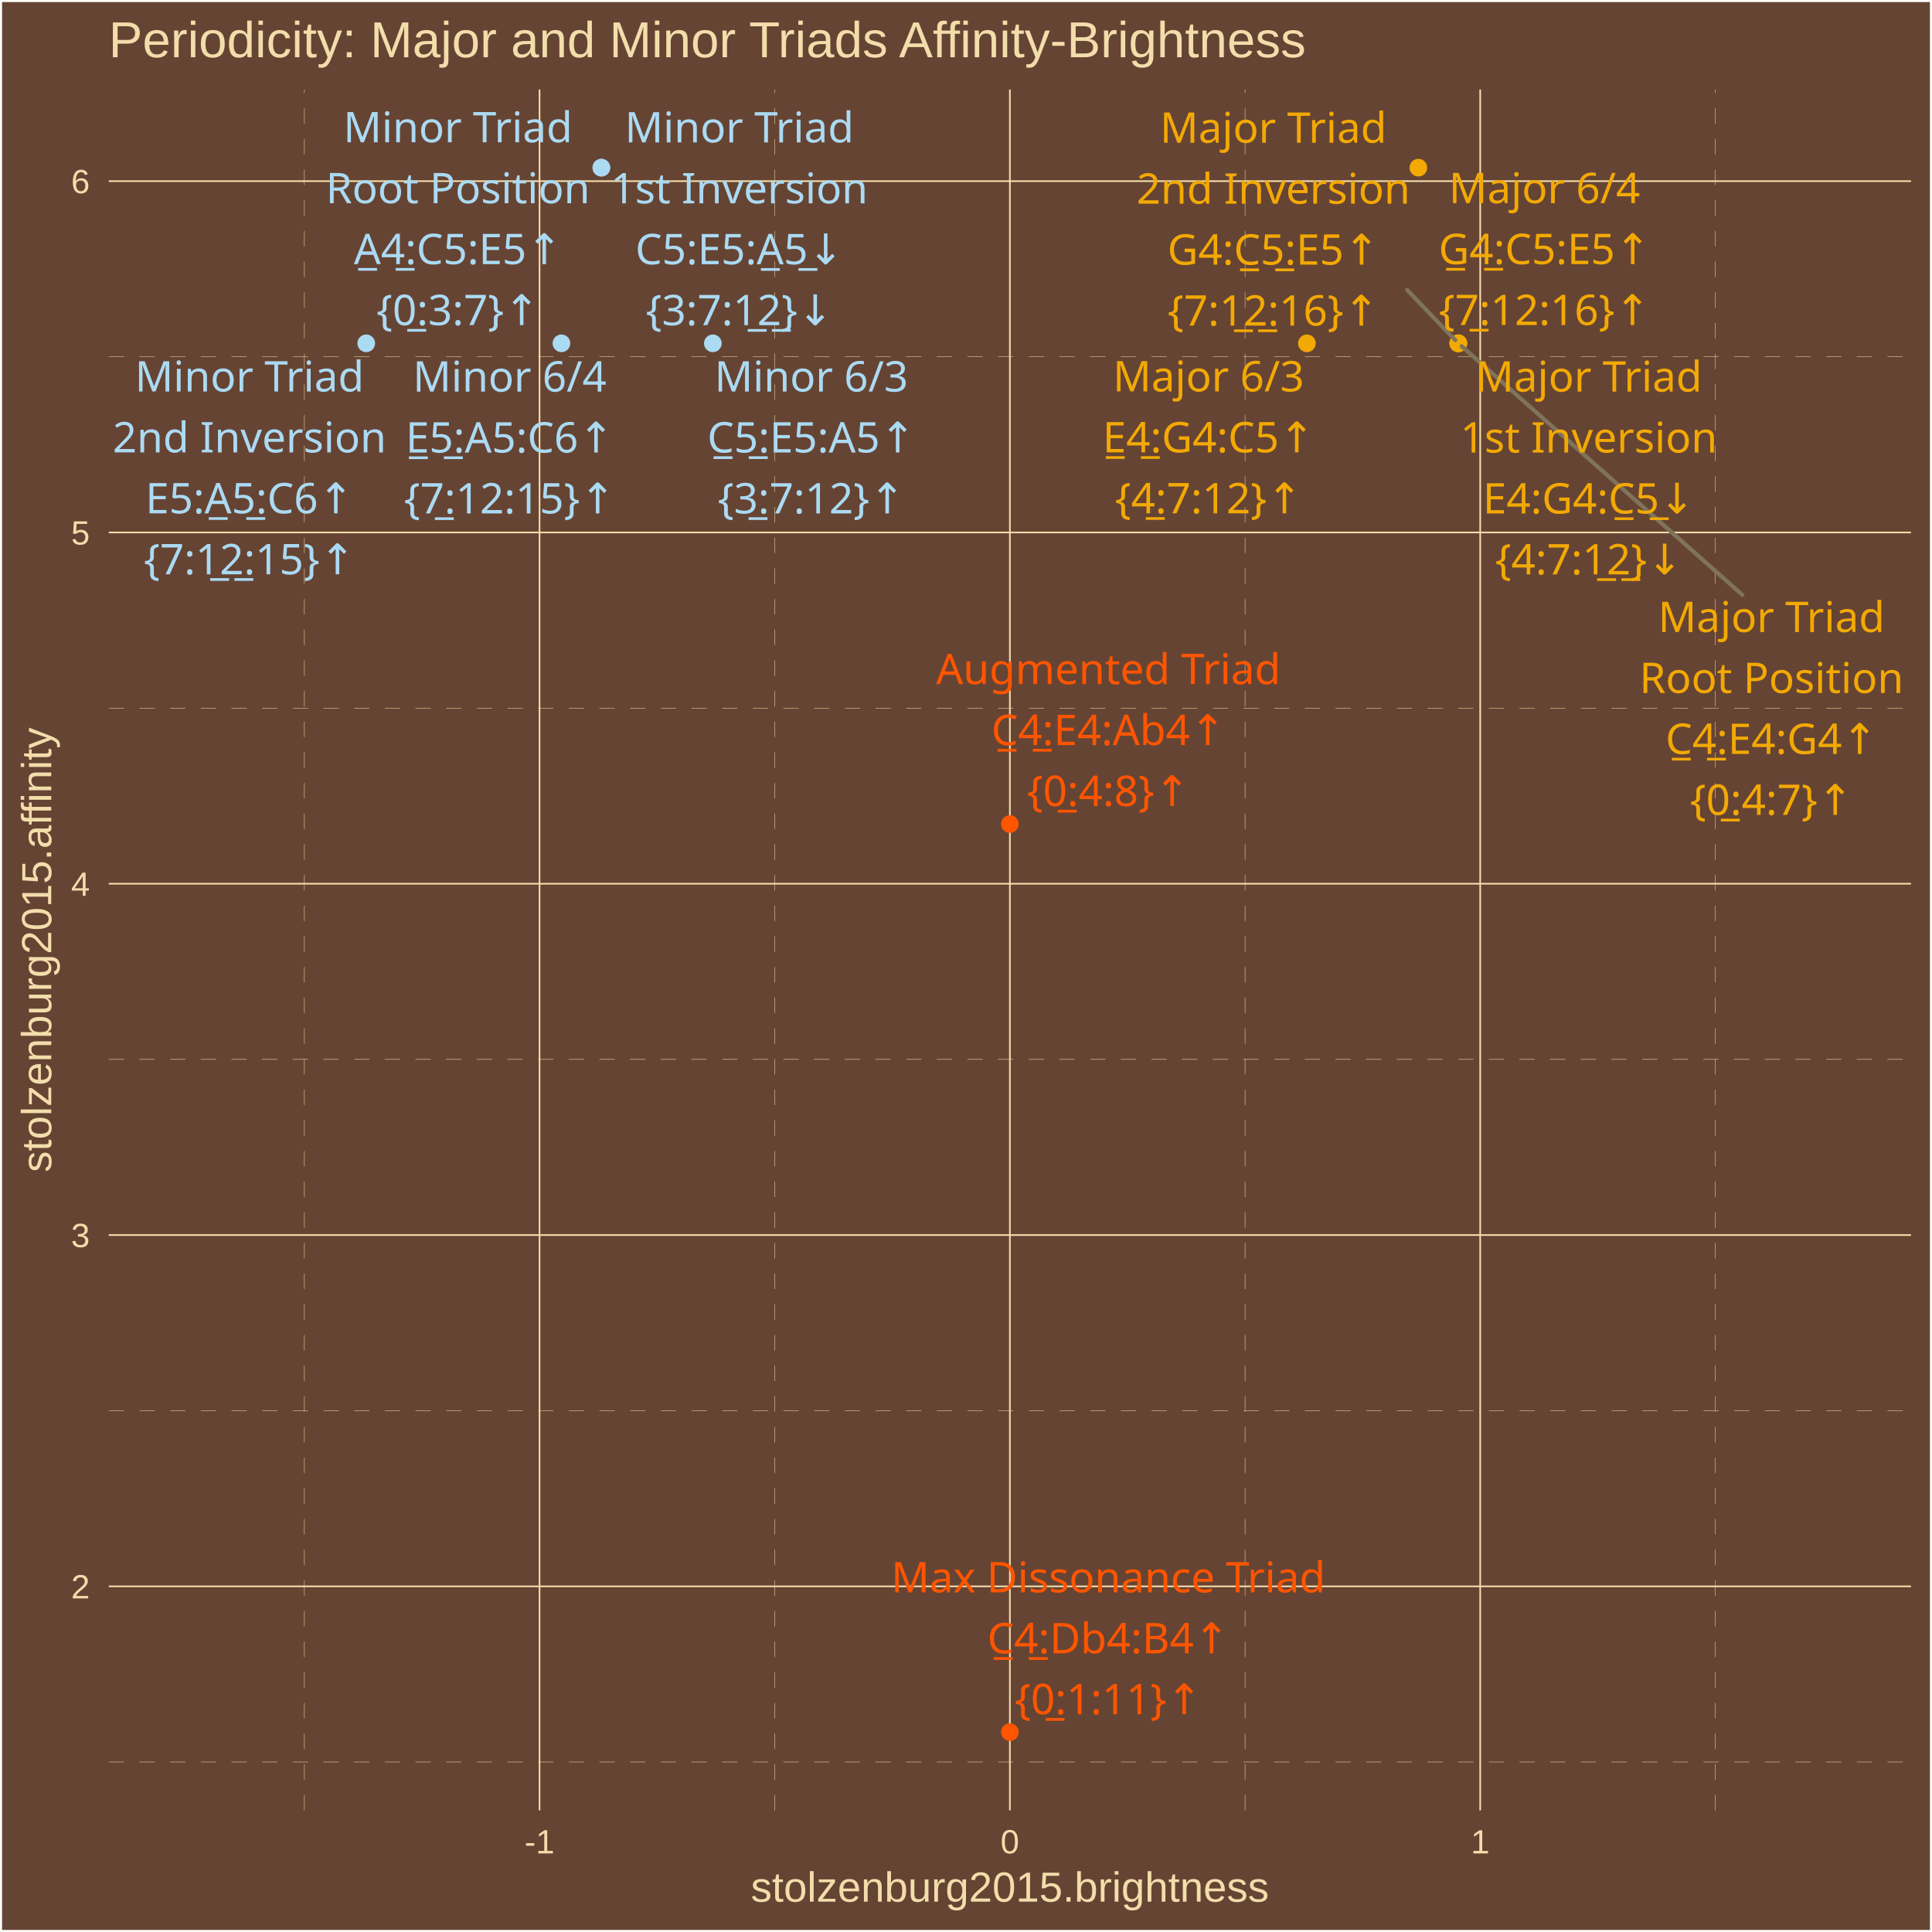
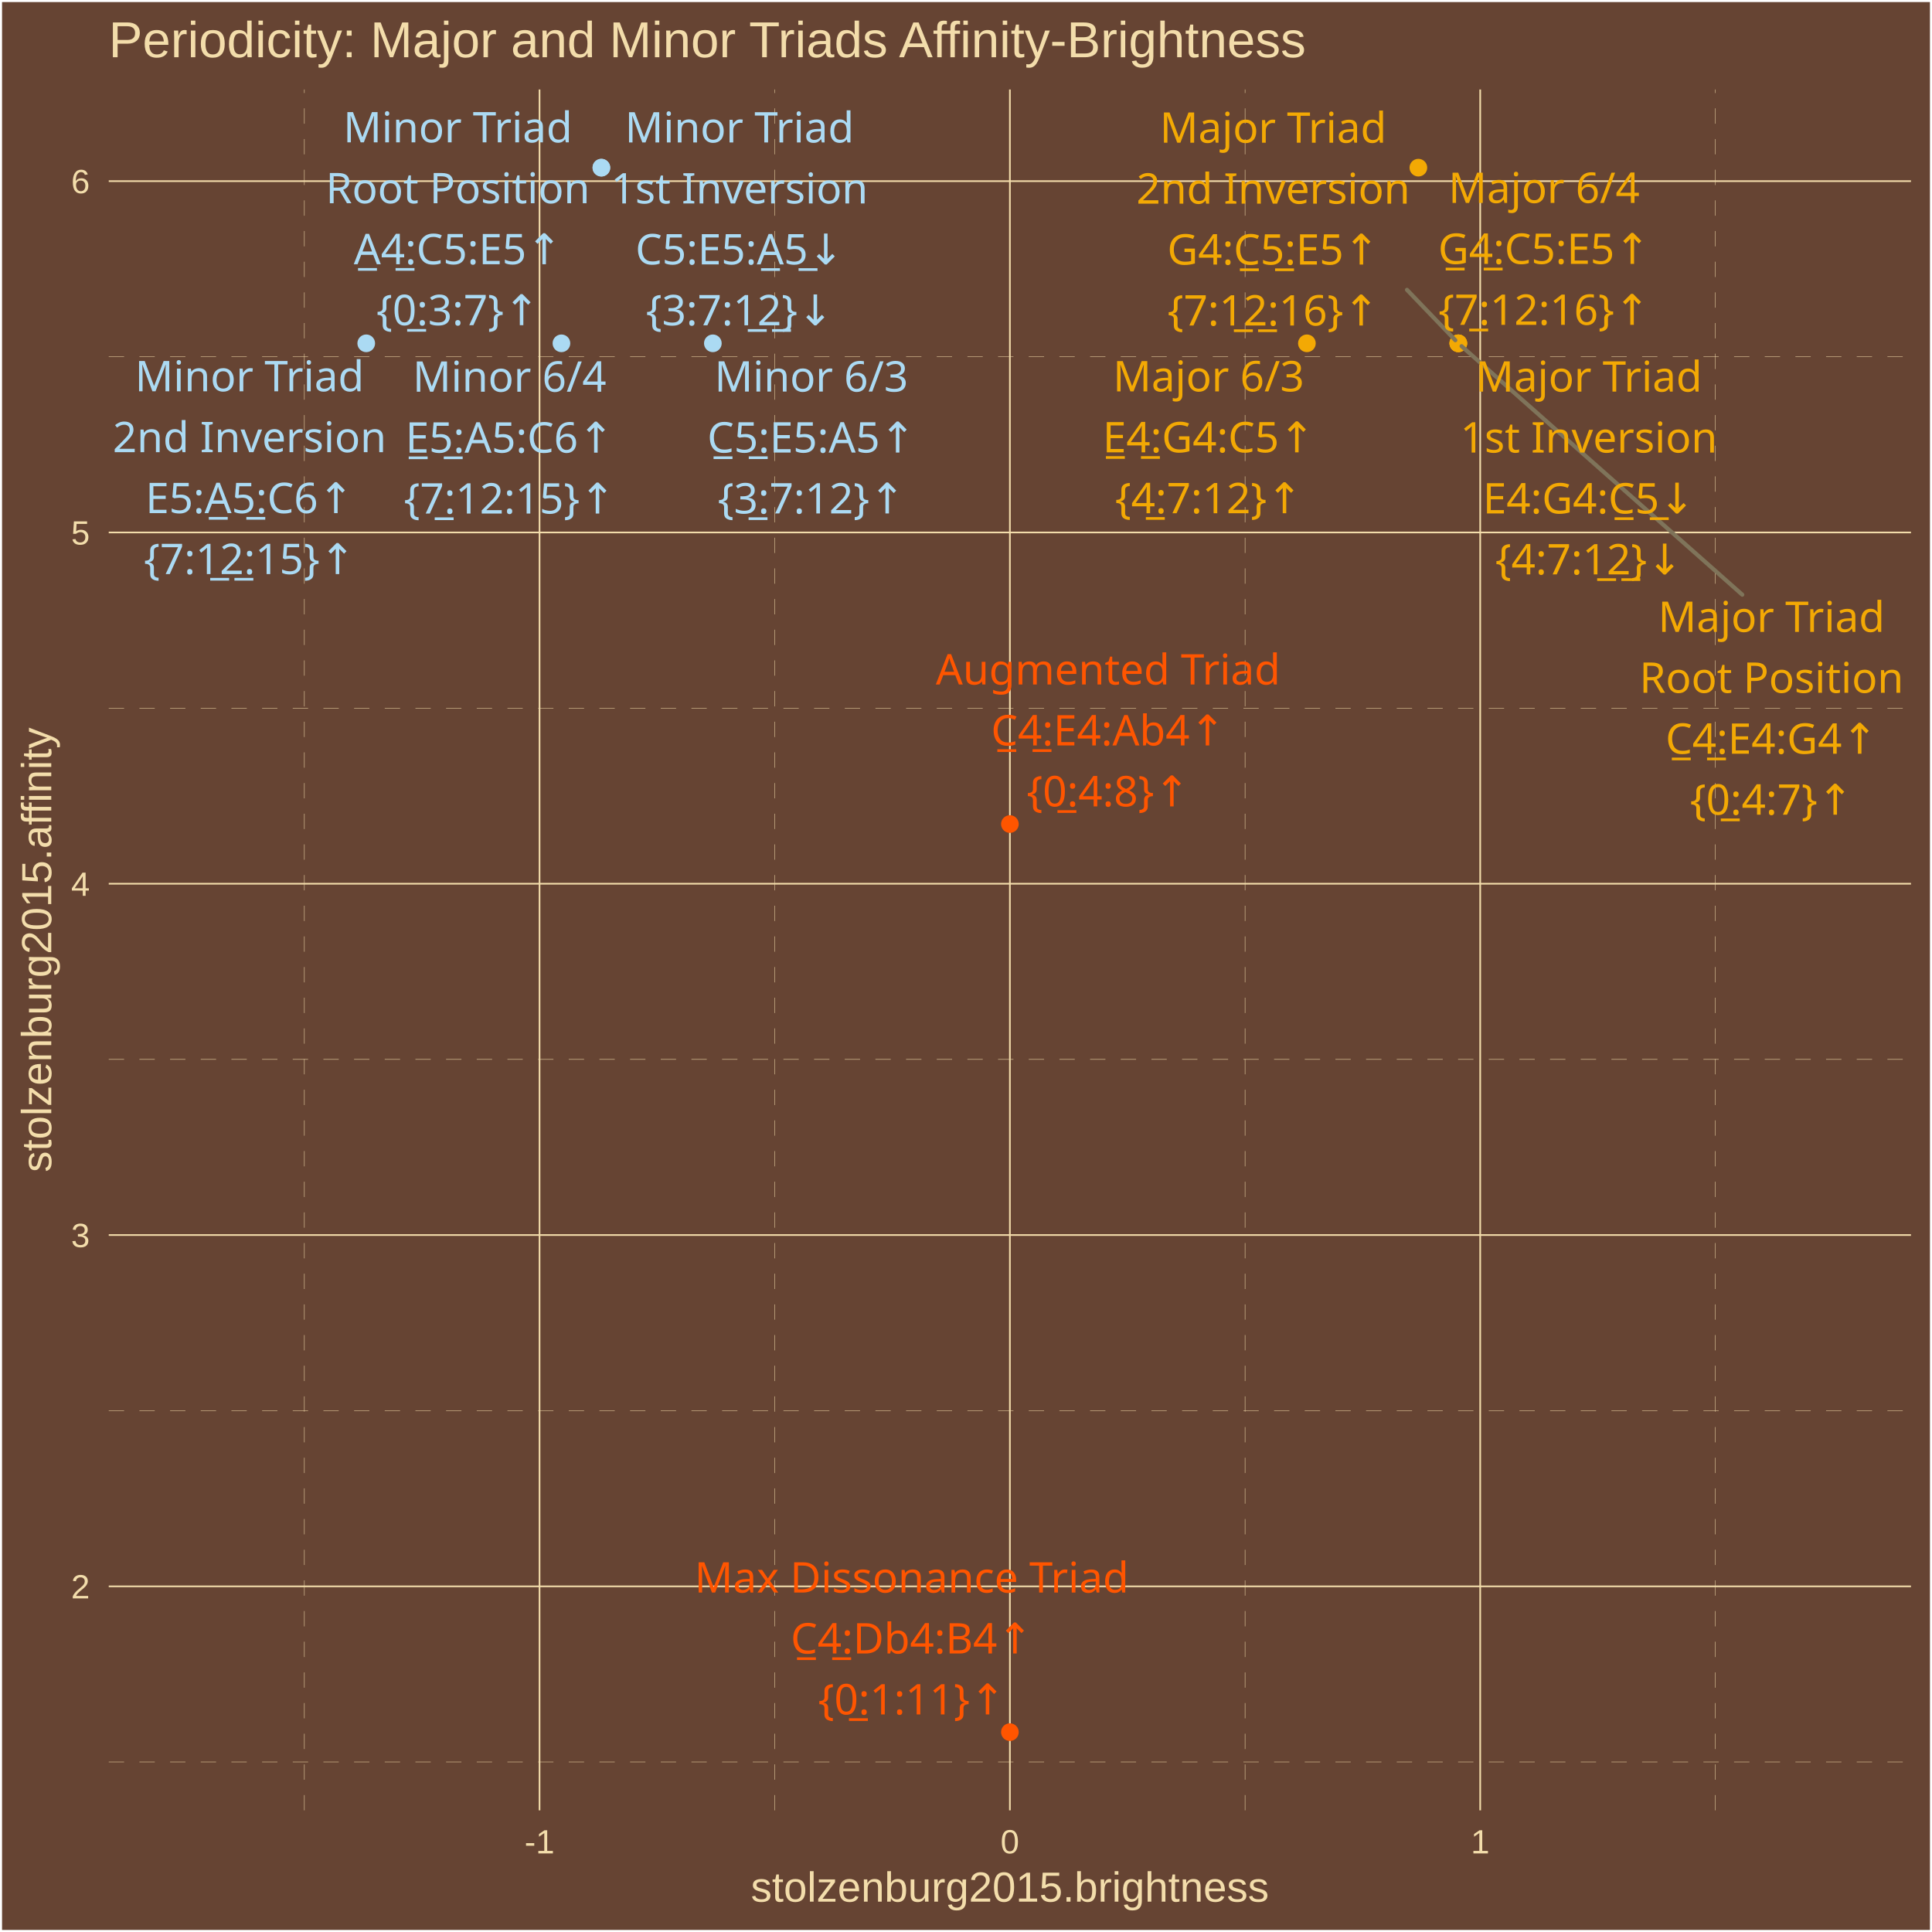
<svg xmlns="http://www.w3.org/2000/svg" class="svglite" width="504.00pt" height="504.00pt" viewBox="0 0 504.00 504.00">
  <defs>
    <style type="text/css">
    .svglite line, .svglite polyline, .svglite polygon, .svglite path, .svglite rect, .svglite circle {
      fill: none;
      stroke: #000000;
      stroke-linecap: round;
      stroke-linejoin: round;
      stroke-miterlimit: 10.00;
    }
    .svglite text {
      white-space: pre;
    }
  </style>
  </defs>
  <rect width="100%" height="100%" style="stroke: none; fill: #664433;" />
  <defs>
    <clipPath id="cpMC4wMHw1MDQuMDB8MC4wMHw1MDQuMDA=">
      <rect x="0.00" y="0.00" width="504.00" height="504.00" />
    </clipPath>
  </defs>
  <g clip-path="url(#cpMC4wMHw1MDQuMDB8MC4wMHw1MDQuMDA=)">
    <rect x="0.00" y="-0" width="504.00" height="504.00" style="stroke-width: 1.07; stroke: #FFFFFF; fill: #664433;" />
  </g>
  <defs>
    <clipPath id="cpMjguMzd8NDk4LjUyfDIzLjM0fDQ3Mi4yNw==">
      <rect x="28.37" y="23.34" width="470.15" height="448.93" />
    </clipPath>
  </defs>
  <g clip-path="url(#cpMjguMzd8NDk4LjUyfDIzLjM0fDQ3Mi4yNw==)">
    <rect x="28.37" y="23.34" width="470.15" height="448.93" style="stroke-width: 1.07; stroke: none; fill: #664433;" />
    <polyline points="28.37,459.65 498.52,459.65 " style="stroke-width: 0.11; stroke: #F3DDAB; stroke-dasharray: 4.00,4.00; stroke-linecap: butt;" />
    <polyline points="28.37,368.01 498.52,368.01 " style="stroke-width: 0.11; stroke: #F3DDAB; stroke-dasharray: 4.00,4.00; stroke-linecap: butt;" />
    <polyline points="28.37,276.36 498.52,276.36 " style="stroke-width: 0.11; stroke: #F3DDAB; stroke-dasharray: 4.00,4.00; stroke-linecap: butt;" />
    <polyline points="28.37,184.72 498.52,184.72 " style="stroke-width: 0.11; stroke: #F3DDAB; stroke-dasharray: 4.00,4.00; stroke-linecap: butt;" />
    <polyline points="28.37,93.08 498.52,93.08 " style="stroke-width: 0.11; stroke: #F3DDAB; stroke-dasharray: 4.00,4.00; stroke-linecap: butt;" />
    <polyline points="79.40,472.27 79.40,23.34 " style="stroke-width: 0.11; stroke: #F3DDAB; stroke-dasharray: 4.00,4.00; stroke-linecap: butt;" />
    <polyline points="202.10,472.27 202.10,23.34 " style="stroke-width: 0.11; stroke: #F3DDAB; stroke-dasharray: 4.00,4.00; stroke-linecap: butt;" />
    <polyline points="324.80,472.27 324.80,23.34 " style="stroke-width: 0.11; stroke: #F3DDAB; stroke-dasharray: 4.00,4.00; stroke-linecap: butt;" />
    <polyline points="447.49,472.27 447.49,23.34 " style="stroke-width: 0.11; stroke: #F3DDAB; stroke-dasharray: 4.00,4.00; stroke-linecap: butt;" />
    <polyline points="28.37,413.83 498.52,413.83 " style="stroke-width: 0.43; stroke: #F3DDAB; stroke-linecap: butt;" />
    <polyline points="28.37,322.18 498.52,322.18 " style="stroke-width: 0.43; stroke: #F3DDAB; stroke-linecap: butt;" />
    <polyline points="28.37,230.54 498.52,230.54 " style="stroke-width: 0.43; stroke: #F3DDAB; stroke-linecap: butt;" />
    <polyline points="28.37,138.90 498.52,138.90 " style="stroke-width: 0.43; stroke: #F3DDAB; stroke-linecap: butt;" />
    <polyline points="28.37,47.26 498.52,47.26 " style="stroke-width: 0.43; stroke: #F3DDAB; stroke-linecap: butt;" />
    <polyline points="140.75,472.27 140.75,23.34 " style="stroke-width: 0.43; stroke: #F3DDAB; stroke-linecap: butt;" />
    <polyline points="263.45,472.27 263.45,23.34 " style="stroke-width: 0.43; stroke: #F3DDAB; stroke-linecap: butt;" />
    <polyline points="386.14,472.27 386.14,23.34 " style="stroke-width: 0.43; stroke: #F3DDAB; stroke-linecap: butt;" />
    <circle cx="380.43" cy="89.56" r="1.95" style="stroke-width: 0.71; stroke: #F3A904; fill: #F3A904;" />
    <circle cx="380.43" cy="89.56" r="1.95" style="stroke-width: 0.71; stroke: #F3A904; fill: #F3A904;" />
    <circle cx="380.43" cy="89.56" r="1.95" style="stroke-width: 0.71; stroke: #F3A904; fill: #F3A904;" />
    <circle cx="340.93" cy="89.56" r="1.95" style="stroke-width: 0.71; stroke: #F3A904; fill: #F3A904;" />
    <circle cx="370.01" cy="43.74" r="1.95" style="stroke-width: 0.71; stroke: #F3A904; fill: #F3A904;" />
    <circle cx="156.88" cy="43.74" r="1.95" style="stroke-width: 0.71; stroke: #ABDAF3; fill: #ABDAF3;" />
    <circle cx="156.88" cy="43.74" r="1.95" style="stroke-width: 0.71; stroke: #ABDAF3; fill: #ABDAF3;" />
    <circle cx="95.54" cy="89.56" r="1.95" style="stroke-width: 0.71; stroke: #ABDAF3; fill: #ABDAF3;" />
    <circle cx="185.96" cy="89.56" r="1.95" style="stroke-width: 0.71; stroke: #ABDAF3; fill: #ABDAF3;" />
    <circle cx="146.46" cy="89.56" r="1.95" style="stroke-width: 0.71; stroke: #ABDAF3; fill: #ABDAF3;" />
    <circle cx="263.45" cy="214.97" r="1.95" style="stroke-width: 0.71; stroke: #FF5500; fill: #FF5500;" />
    <circle cx="263.45" cy="451.86" r="1.95" style="stroke-width: 0.71; stroke: #FF5500; fill: #FF5500;" />
-     <line x1="454.52" y1="155.19" x2="381.28" y2="90.31" style="stroke-width: 1.07; stroke: #7F745A;" />
-     <line x1="367.08" y1="75.64" x2="379.65" y2="88.75" style="stroke-width: 1.07; stroke: #7F745A;" />
-     <text x="462.12" y="164.88" text-anchor="middle" style="font-size: 11.04px;fill: #F3A904; font-family: &quot;Arial Unicode MS&quot;;" textLength="55.77px" lengthAdjust="spacingAndGlyphs">Major Triad</text>
-     <text x="462.12" y="180.78" text-anchor="middle" style="font-size: 11.04px;fill: #F3A904; font-family: &quot;Arial Unicode MS&quot;;" textLength="65.61px" lengthAdjust="spacingAndGlyphs">Root Position</text>
-     <text x="462.12" y="196.68" text-anchor="middle" style="font-size: 11.04px;fill: #F3A904; font-family: &quot;Arial Unicode MS&quot;;" textLength="56.30px" lengthAdjust="spacingAndGlyphs">C̲4̲:E4:G4↑</text>
-     <text x="462.12" y="212.58" text-anchor="middle" style="font-size: 11.04px;fill: #F3A904; font-family: &quot;Arial Unicode MS&quot;;" textLength="39.77px" lengthAdjust="spacingAndGlyphs">{0̲:4:7}↑</text>
-     <text x="414.46" y="102.16" text-anchor="middle" style="font-size: 11.04px;fill: #F3A904; font-family: &quot;Arial Unicode MS&quot;;" textLength="55.77px" lengthAdjust="spacingAndGlyphs">Major Triad</text>
-     <text x="414.46" y="118.06" text-anchor="middle" style="font-size: 11.04px;fill: #F3A904; font-family: &quot;Arial Unicode MS&quot;;" textLength="62.54px" lengthAdjust="spacingAndGlyphs">1st Inversion</text>
-     <text x="414.46" y="133.96" text-anchor="middle" style="font-size: 11.04px;fill: #F3A904; font-family: &quot;Arial Unicode MS&quot;;" textLength="56.30px" lengthAdjust="spacingAndGlyphs">E4:G4:C̲5̲↓</text>
-     <text x="414.46" y="149.85" text-anchor="middle" style="font-size: 11.04px;fill: #F3A904; font-family: &quot;Arial Unicode MS&quot;;" textLength="45.91px" lengthAdjust="spacingAndGlyphs">{4:7:1̲2̲}↓</text>
-     <text x="332.17" y="37.24" text-anchor="middle" style="font-size: 11.04px;fill: #F3A904; font-family: &quot;Arial Unicode MS&quot;;" textLength="55.77px" lengthAdjust="spacingAndGlyphs">Major Triad</text>
-     <text x="332.17" y="53.14" text-anchor="middle" style="font-size: 11.04px;fill: #F3A904; font-family: &quot;Arial Unicode MS&quot;;" textLength="66.23px" lengthAdjust="spacingAndGlyphs">2nd Inversion</text>
-     <text x="332.17" y="69.04" text-anchor="middle" style="font-size: 11.04px;fill: #F3A904; font-family: &quot;Arial Unicode MS&quot;;" textLength="56.30px" lengthAdjust="spacingAndGlyphs">G4:C̲5̲:E5↑</text>
-     <text x="332.17" y="84.94" text-anchor="middle" style="font-size: 11.04px;fill: #F3A904; font-family: &quot;Arial Unicode MS&quot;;" textLength="52.04px" lengthAdjust="spacingAndGlyphs">{7:1̲2̲:16}↑</text>
-     <text x="315.27" y="102.11" text-anchor="middle" style="font-size: 11.04px;fill: #F3A904; font-family: &quot;Arial Unicode MS&quot;;" textLength="45.98px" lengthAdjust="spacingAndGlyphs">Major 6/3</text>
-     <text x="315.27" y="118.01" text-anchor="middle" style="font-size: 11.04px;fill: #F3A904; font-family: &quot;Arial Unicode MS&quot;;" textLength="56.30px" lengthAdjust="spacingAndGlyphs">E̲4̲:G4:C5↑</text>
-     <text x="315.27" y="133.91" text-anchor="middle" style="font-size: 11.04px;fill: #F3A904; font-family: &quot;Arial Unicode MS&quot;;" textLength="45.91px" lengthAdjust="spacingAndGlyphs">{4̲:7:12}↑</text>
-     <text x="402.91" y="53.00" text-anchor="middle" style="font-size: 11.04px;fill: #F3A904; font-family: &quot;Arial Unicode MS&quot;;" textLength="45.98px" lengthAdjust="spacingAndGlyphs">Major 6/4</text>
-     <text x="402.91" y="68.90" text-anchor="middle" style="font-size: 11.04px;fill: #F3A904; font-family: &quot;Arial Unicode MS&quot;;" textLength="56.30px" lengthAdjust="spacingAndGlyphs">G̲4̲:C5:E5↑</text>
-     <text x="402.91" y="84.79" text-anchor="middle" style="font-size: 11.04px;fill: #F3A904; font-family: &quot;Arial Unicode MS&quot;;" textLength="52.04px" lengthAdjust="spacingAndGlyphs">{7̲:12:16}↑</text>
-     <text x="119.45" y="37.12" text-anchor="middle" style="font-size: 11.04px;fill: #ABDAF3; font-family: &quot;Arial Unicode MS&quot;;" textLength="55.77px" lengthAdjust="spacingAndGlyphs">Minor Triad</text>
-     <text x="119.45" y="53.02" text-anchor="middle" style="font-size: 11.04px;fill: #ABDAF3; font-family: &quot;Arial Unicode MS&quot;;" textLength="65.61px" lengthAdjust="spacingAndGlyphs">Root Position</text>
-     <text x="119.45" y="68.91" text-anchor="middle" style="font-size: 11.04px;fill: #ABDAF3; font-family: &quot;Arial Unicode MS&quot;;" textLength="55.08px" lengthAdjust="spacingAndGlyphs">A̲4̲:C5:E5↑</text>
-     <text x="119.45" y="84.81" text-anchor="middle" style="font-size: 11.04px;fill: #ABDAF3; font-family: &quot;Arial Unicode MS&quot;;" textLength="39.77px" lengthAdjust="spacingAndGlyphs">{0̲:3:7}↑</text>
-     <text x="192.87" y="37.15" text-anchor="middle" style="font-size: 11.04px;fill: #ABDAF3; font-family: &quot;Arial Unicode MS&quot;;" textLength="55.77px" lengthAdjust="spacingAndGlyphs">Minor Triad</text>
-     <text x="192.87" y="53.05" text-anchor="middle" style="font-size: 11.04px;fill: #ABDAF3; font-family: &quot;Arial Unicode MS&quot;;" textLength="62.54px" lengthAdjust="spacingAndGlyphs">1st Inversion</text>
-     <text x="192.87" y="68.94" text-anchor="middle" style="font-size: 11.04px;fill: #ABDAF3; font-family: &quot;Arial Unicode MS&quot;;" textLength="55.08px" lengthAdjust="spacingAndGlyphs">C5:E5:A̲5̲↓</text>
-     <text x="192.87" y="84.84" text-anchor="middle" style="font-size: 11.04px;fill: #ABDAF3; font-family: &quot;Arial Unicode MS&quot;;" textLength="45.91px" lengthAdjust="spacingAndGlyphs">{3:7:1̲2̲}↓</text>
-     <text x="65.08" y="102.13" text-anchor="middle" style="font-size: 11.04px;fill: #ABDAF3; font-family: &quot;Arial Unicode MS&quot;;" textLength="55.77px" lengthAdjust="spacingAndGlyphs">Minor Triad</text>
-     <text x="65.08" y="118.02" text-anchor="middle" style="font-size: 11.04px;fill: #ABDAF3; font-family: &quot;Arial Unicode MS&quot;;" textLength="66.23px" lengthAdjust="spacingAndGlyphs">2nd Inversion</text>
-     <text x="65.08" y="133.92" text-anchor="middle" style="font-size: 11.04px;fill: #ABDAF3; font-family: &quot;Arial Unicode MS&quot;;" textLength="55.08px" lengthAdjust="spacingAndGlyphs">E5:A̲5̲:C6↑</text>
-     <text x="65.08" y="149.82" text-anchor="middle" style="font-size: 11.04px;fill: #ABDAF3; font-family: &quot;Arial Unicode MS&quot;;" textLength="52.04px" lengthAdjust="spacingAndGlyphs">{7:1̲2̲:15}↑</text>
-     <text x="211.65" y="102.14" text-anchor="middle" style="font-size: 11.04px;fill: #ABDAF3; font-family: &quot;Arial Unicode MS&quot;;" textLength="45.98px" lengthAdjust="spacingAndGlyphs">Minor 6/3</text>
-     <text x="211.65" y="118.04" text-anchor="middle" style="font-size: 11.04px;fill: #ABDAF3; font-family: &quot;Arial Unicode MS&quot;;" textLength="55.08px" lengthAdjust="spacingAndGlyphs">C̲5̲:E5:A5↑</text>
-     <text x="211.65" y="133.94" text-anchor="middle" style="font-size: 11.04px;fill: #ABDAF3; font-family: &quot;Arial Unicode MS&quot;;" textLength="45.91px" lengthAdjust="spacingAndGlyphs">{3̲:7:12}↑</text>
-     <text x="132.96" y="102.16" text-anchor="middle" style="font-size: 11.04px;fill: #ABDAF3; font-family: &quot;Arial Unicode MS&quot;;" textLength="45.98px" lengthAdjust="spacingAndGlyphs">Minor 6/4</text>
-     <text x="132.96" y="118.06" text-anchor="middle" style="font-size: 11.04px;fill: #ABDAF3; font-family: &quot;Arial Unicode MS&quot;;" textLength="55.08px" lengthAdjust="spacingAndGlyphs">E̲5̲:A5:C6↑</text>
-     <text x="132.96" y="133.95" text-anchor="middle" style="font-size: 11.04px;fill: #ABDAF3; font-family: &quot;Arial Unicode MS&quot;;" textLength="52.04px" lengthAdjust="spacingAndGlyphs">{7̲:12:15}↑</text>
-     <text x="289.14" y="178.47" text-anchor="middle" style="font-size: 11.04px;fill: #FF5500; font-family: &quot;Arial Unicode MS&quot;;" textLength="84.61px" lengthAdjust="spacingAndGlyphs">Augmented Triad</text>
-     <text x="289.14" y="194.37" text-anchor="middle" style="font-size: 11.04px;fill: #FF5500; font-family: &quot;Arial Unicode MS&quot;;" textLength="61.21px" lengthAdjust="spacingAndGlyphs">C̲4̲:E4:Ab4↑</text>
-     <text x="289.14" y="210.27" text-anchor="middle" style="font-size: 11.04px;fill: #FF5500; font-family: &quot;Arial Unicode MS&quot;;" textLength="39.77px" lengthAdjust="spacingAndGlyphs">{0̲:4:8}↑</text>
-     <text x="289.12" y="415.40" text-anchor="middle" style="font-size: 11.04px;fill: #FF5500; font-family: &quot;Arial Unicode MS&quot;;" textLength="109.73px" lengthAdjust="spacingAndGlyphs">Max Dissonance Triad</text>
-     <text x="289.12" y="431.30" text-anchor="middle" style="font-size: 11.04px;fill: #FF5500; font-family: &quot;Arial Unicode MS&quot;;" textLength="61.82px" lengthAdjust="spacingAndGlyphs">C̲4̲:Db4:B4↑</text>
-     <text x="289.12" y="447.19" text-anchor="middle" style="font-size: 11.04px;fill: #FF5500; font-family: &quot;Arial Unicode MS&quot;;" textLength="45.91px" lengthAdjust="spacingAndGlyphs">{0̲:1:11}↑</text>
+     <line x1="454.51" y1="155.14" x2="381.28" y2="90.31" style="stroke-width: 1.07; stroke: #7F745A;" />
+     <line x1="367.04" y1="75.61" x2="379.65" y2="88.75" style="stroke-width: 1.07; stroke: #7F745A;" />
+     <text x="462.12" y="164.84" text-anchor="middle" style="font-size: 11.04px;fill: #F3A904; font-family: &quot;Arial Unicode MS&quot;;" textLength="55.77px" lengthAdjust="spacingAndGlyphs">Major Triad</text>
+     <text x="462.12" y="180.73" text-anchor="middle" style="font-size: 11.04px;fill: #F3A904; font-family: &quot;Arial Unicode MS&quot;;" textLength="65.61px" lengthAdjust="spacingAndGlyphs">Root Position</text>
+     <text x="462.12" y="196.63" text-anchor="middle" style="font-size: 11.04px;fill: #F3A904; font-family: &quot;Arial Unicode MS&quot;;" textLength="56.30px" lengthAdjust="spacingAndGlyphs">C̲4̲:E4:G4↑</text>
+     <text x="462.12" y="212.53" text-anchor="middle" style="font-size: 11.04px;fill: #F3A904; font-family: &quot;Arial Unicode MS&quot;;" textLength="39.77px" lengthAdjust="spacingAndGlyphs">{0̲:4:7}↑</text>
+     <text x="414.47" y="102.16" text-anchor="middle" style="font-size: 11.04px;fill: #F3A904; font-family: &quot;Arial Unicode MS&quot;;" textLength="55.77px" lengthAdjust="spacingAndGlyphs">Major Triad</text>
+     <text x="414.47" y="118.05" text-anchor="middle" style="font-size: 11.04px;fill: #F3A904; font-family: &quot;Arial Unicode MS&quot;;" textLength="62.54px" lengthAdjust="spacingAndGlyphs">1st Inversion</text>
+     <text x="414.47" y="133.95" text-anchor="middle" style="font-size: 11.04px;fill: #F3A904; font-family: &quot;Arial Unicode MS&quot;;" textLength="56.30px" lengthAdjust="spacingAndGlyphs">E4:G4:C̲5̲↓</text>
+     <text x="414.47" y="149.85" text-anchor="middle" style="font-size: 11.04px;fill: #F3A904; font-family: &quot;Arial Unicode MS&quot;;" textLength="45.91px" lengthAdjust="spacingAndGlyphs">{4:7:1̲2̲}↓</text>
+     <text x="332.13" y="37.23" text-anchor="middle" style="font-size: 11.04px;fill: #F3A904; font-family: &quot;Arial Unicode MS&quot;;" textLength="55.77px" lengthAdjust="spacingAndGlyphs">Major Triad</text>
+     <text x="332.13" y="53.13" text-anchor="middle" style="font-size: 11.04px;fill: #F3A904; font-family: &quot;Arial Unicode MS&quot;;" textLength="66.23px" lengthAdjust="spacingAndGlyphs">2nd Inversion</text>
+     <text x="332.13" y="69.02" text-anchor="middle" style="font-size: 11.04px;fill: #F3A904; font-family: &quot;Arial Unicode MS&quot;;" textLength="56.30px" lengthAdjust="spacingAndGlyphs">G4:C̲5̲:E5↑</text>
+     <text x="332.13" y="84.92" text-anchor="middle" style="font-size: 11.04px;fill: #F3A904; font-family: &quot;Arial Unicode MS&quot;;" textLength="52.04px" lengthAdjust="spacingAndGlyphs">{7:1̲2̲:16}↑</text>
+     <text x="315.29" y="102.10" text-anchor="middle" style="font-size: 11.04px;fill: #F3A904; font-family: &quot;Arial Unicode MS&quot;;" textLength="45.98px" lengthAdjust="spacingAndGlyphs">Major 6/3</text>
+     <text x="315.29" y="118.00" text-anchor="middle" style="font-size: 11.04px;fill: #F3A904; font-family: &quot;Arial Unicode MS&quot;;" textLength="56.30px" lengthAdjust="spacingAndGlyphs">E̲4̲:G4:C5↑</text>
+     <text x="315.29" y="133.89" text-anchor="middle" style="font-size: 11.04px;fill: #F3A904; font-family: &quot;Arial Unicode MS&quot;;" textLength="45.91px" lengthAdjust="spacingAndGlyphs">{4̲:7:12}↑</text>
+     <text x="402.80" y="52.94" text-anchor="middle" style="font-size: 11.04px;fill: #F3A904; font-family: &quot;Arial Unicode MS&quot;;" textLength="45.98px" lengthAdjust="spacingAndGlyphs">Major 6/4</text>
+     <text x="402.80" y="68.84" text-anchor="middle" style="font-size: 11.04px;fill: #F3A904; font-family: &quot;Arial Unicode MS&quot;;" textLength="56.30px" lengthAdjust="spacingAndGlyphs">G̲4̲:C5:E5↑</text>
+     <text x="402.80" y="84.74" text-anchor="middle" style="font-size: 11.04px;fill: #F3A904; font-family: &quot;Arial Unicode MS&quot;;" textLength="52.04px" lengthAdjust="spacingAndGlyphs">{7̲:12:16}↑</text>
+     <text x="119.43" y="37.14" text-anchor="middle" style="font-size: 11.04px;fill: #ABDAF3; font-family: &quot;Arial Unicode MS&quot;;" textLength="55.77px" lengthAdjust="spacingAndGlyphs">Minor Triad</text>
+     <text x="119.43" y="53.03" text-anchor="middle" style="font-size: 11.04px;fill: #ABDAF3; font-family: &quot;Arial Unicode MS&quot;;" textLength="65.61px" lengthAdjust="spacingAndGlyphs">Root Position</text>
+     <text x="119.43" y="68.93" text-anchor="middle" style="font-size: 11.04px;fill: #ABDAF3; font-family: &quot;Arial Unicode MS&quot;;" textLength="55.08px" lengthAdjust="spacingAndGlyphs">A̲4̲:C5:E5↑</text>
+     <text x="119.43" y="84.83" text-anchor="middle" style="font-size: 11.04px;fill: #ABDAF3; font-family: &quot;Arial Unicode MS&quot;;" textLength="39.77px" lengthAdjust="spacingAndGlyphs">{0̲:3:7}↑</text>
+     <text x="192.90" y="37.17" text-anchor="middle" style="font-size: 11.04px;fill: #ABDAF3; font-family: &quot;Arial Unicode MS&quot;;" textLength="55.77px" lengthAdjust="spacingAndGlyphs">Minor Triad</text>
+     <text x="192.90" y="53.07" text-anchor="middle" style="font-size: 11.04px;fill: #ABDAF3; font-family: &quot;Arial Unicode MS&quot;;" textLength="62.54px" lengthAdjust="spacingAndGlyphs">1st Inversion</text>
+     <text x="192.90" y="68.97" text-anchor="middle" style="font-size: 11.04px;fill: #ABDAF3; font-family: &quot;Arial Unicode MS&quot;;" textLength="55.08px" lengthAdjust="spacingAndGlyphs">C5:E5:A̲5̲↓</text>
+     <text x="192.90" y="84.86" text-anchor="middle" style="font-size: 11.04px;fill: #ABDAF3; font-family: &quot;Arial Unicode MS&quot;;" textLength="45.91px" lengthAdjust="spacingAndGlyphs">{3:7:1̲2̲}↓</text>
+     <text x="65.09" y="102.07" text-anchor="middle" style="font-size: 11.04px;fill: #ABDAF3; font-family: &quot;Arial Unicode MS&quot;;" textLength="55.77px" lengthAdjust="spacingAndGlyphs">Minor Triad</text>
+     <text x="65.09" y="117.97" text-anchor="middle" style="font-size: 11.04px;fill: #ABDAF3; font-family: &quot;Arial Unicode MS&quot;;" textLength="66.23px" lengthAdjust="spacingAndGlyphs">2nd Inversion</text>
+     <text x="65.09" y="133.86" text-anchor="middle" style="font-size: 11.04px;fill: #ABDAF3; font-family: &quot;Arial Unicode MS&quot;;" textLength="55.08px" lengthAdjust="spacingAndGlyphs">E5:A̲5̲:C6↑</text>
+     <text x="65.09" y="149.76" text-anchor="middle" style="font-size: 11.04px;fill: #ABDAF3; font-family: &quot;Arial Unicode MS&quot;;" textLength="52.04px" lengthAdjust="spacingAndGlyphs">{7:1̲2̲:15}↑</text>
+     <text x="211.65" y="102.15" text-anchor="middle" style="font-size: 11.04px;fill: #ABDAF3; font-family: &quot;Arial Unicode MS&quot;;" textLength="45.98px" lengthAdjust="spacingAndGlyphs">Minor 6/3</text>
+     <text x="211.65" y="118.05" text-anchor="middle" style="font-size: 11.04px;fill: #ABDAF3; font-family: &quot;Arial Unicode MS&quot;;" textLength="55.08px" lengthAdjust="spacingAndGlyphs">C̲5̲:E5:A5↑</text>
+     <text x="211.65" y="133.95" text-anchor="middle" style="font-size: 11.04px;fill: #ABDAF3; font-family: &quot;Arial Unicode MS&quot;;" textLength="45.91px" lengthAdjust="spacingAndGlyphs">{3̲:7:12}↑</text>
+     <text x="132.92" y="102.18" text-anchor="middle" style="font-size: 11.04px;fill: #ABDAF3; font-family: &quot;Arial Unicode MS&quot;;" textLength="45.98px" lengthAdjust="spacingAndGlyphs">Minor 6/4</text>
+     <text x="132.92" y="118.08" text-anchor="middle" style="font-size: 11.04px;fill: #ABDAF3; font-family: &quot;Arial Unicode MS&quot;;" textLength="55.08px" lengthAdjust="spacingAndGlyphs">E̲5̲:A5:C6↑</text>
+     <text x="132.92" y="133.97" text-anchor="middle" style="font-size: 11.04px;fill: #ABDAF3; font-family: &quot;Arial Unicode MS&quot;;" textLength="52.04px" lengthAdjust="spacingAndGlyphs">{7̲:12:15}↑</text>
+     <text x="289.07" y="178.57" text-anchor="middle" style="font-size: 11.04px;fill: #FF5500; font-family: &quot;Arial Unicode MS&quot;;" textLength="84.61px" lengthAdjust="spacingAndGlyphs">Augmented Triad</text>
+     <text x="289.07" y="194.46" text-anchor="middle" style="font-size: 11.04px;fill: #FF5500; font-family: &quot;Arial Unicode MS&quot;;" textLength="61.21px" lengthAdjust="spacingAndGlyphs">C̲4̲:E4:Ab4↑</text>
+     <text x="289.07" y="210.36" text-anchor="middle" style="font-size: 11.04px;fill: #FF5500; font-family: &quot;Arial Unicode MS&quot;;" textLength="39.77px" lengthAdjust="spacingAndGlyphs">{0̲:4:8}↑</text>
+     <text x="237.83" y="415.45" text-anchor="middle" style="font-size: 11.04px;fill: #FF5500; font-family: &quot;Arial Unicode MS&quot;;" textLength="109.73px" lengthAdjust="spacingAndGlyphs">Max Dissonance Triad</text>
+     <text x="237.83" y="431.35" text-anchor="middle" style="font-size: 11.04px;fill: #FF5500; font-family: &quot;Arial Unicode MS&quot;;" textLength="61.82px" lengthAdjust="spacingAndGlyphs">C̲4̲:Db4:B4↑</text>
+     <text x="237.83" y="447.24" text-anchor="middle" style="font-size: 11.04px;fill: #FF5500; font-family: &quot;Arial Unicode MS&quot;;" textLength="45.91px" lengthAdjust="spacingAndGlyphs">{0̲:1:11}↑</text>
  </g>
  <g clip-path="url(#cpMC4wMHw1MDQuMDB8MC4wMHw1MDQuMDA=)">
    <text x="23.44" y="416.98" text-anchor="end" style="font-size: 8.80px;fill: #F3DDAB; font-family: &quot;Arial&quot;;" textLength="4.90px" lengthAdjust="spacingAndGlyphs">2</text>
    <text x="23.44" y="325.34" text-anchor="end" style="font-size: 8.80px;fill: #F3DDAB; font-family: &quot;Arial&quot;;" textLength="4.90px" lengthAdjust="spacingAndGlyphs">3</text>
    <text x="23.44" y="233.70" text-anchor="end" style="font-size: 8.80px;fill: #F3DDAB; font-family: &quot;Arial&quot;;" textLength="4.90px" lengthAdjust="spacingAndGlyphs">4</text>
    <text x="23.44" y="142.06" text-anchor="end" style="font-size: 8.80px;fill: #F3DDAB; font-family: &quot;Arial&quot;;" textLength="4.90px" lengthAdjust="spacingAndGlyphs">5</text>
    <text x="23.44" y="50.41" text-anchor="end" style="font-size: 8.80px;fill: #F3DDAB; font-family: &quot;Arial&quot;;" textLength="4.90px" lengthAdjust="spacingAndGlyphs">6</text>
    <text x="140.75" y="483.50" text-anchor="middle" style="font-size: 8.80px;fill: #F3DDAB; font-family: &quot;Arial&quot;;" textLength="7.83px" lengthAdjust="spacingAndGlyphs">-1</text>
    <text x="263.45" y="483.50" text-anchor="middle" style="font-size: 8.80px;fill: #F3DDAB; font-family: &quot;Arial&quot;;" textLength="4.90px" lengthAdjust="spacingAndGlyphs">0</text>
    <text x="386.14" y="483.50" text-anchor="middle" style="font-size: 8.80px;fill: #F3DDAB; font-family: &quot;Arial&quot;;" textLength="4.90px" lengthAdjust="spacingAndGlyphs">1</text>
    <text x="263.45" y="496.09" text-anchor="middle" style="font-size: 11.00px;fill: #F3DDAB; font-family: &quot;Arial&quot;;" textLength="135.17px" lengthAdjust="spacingAndGlyphs">stolzenburg2015.brightness</text>
    <text transform="translate(13.37,247.80) rotate(-90)" text-anchor="middle" style="font-size: 11.00px;fill: #F3DDAB; font-family: &quot;Arial&quot;;" textLength="116.19px" lengthAdjust="spacingAndGlyphs">stolzenburg2015.affinity</text>
    <text x="28.37" y="14.94" style="font-size: 13.20px;fill: #F3DDAB; font-family: &quot;Arial&quot;;" textLength="313.76px" lengthAdjust="spacingAndGlyphs">Periodicity: Major and Minor Triads Affinity-Brightness</text>
  </g>
</svg>
